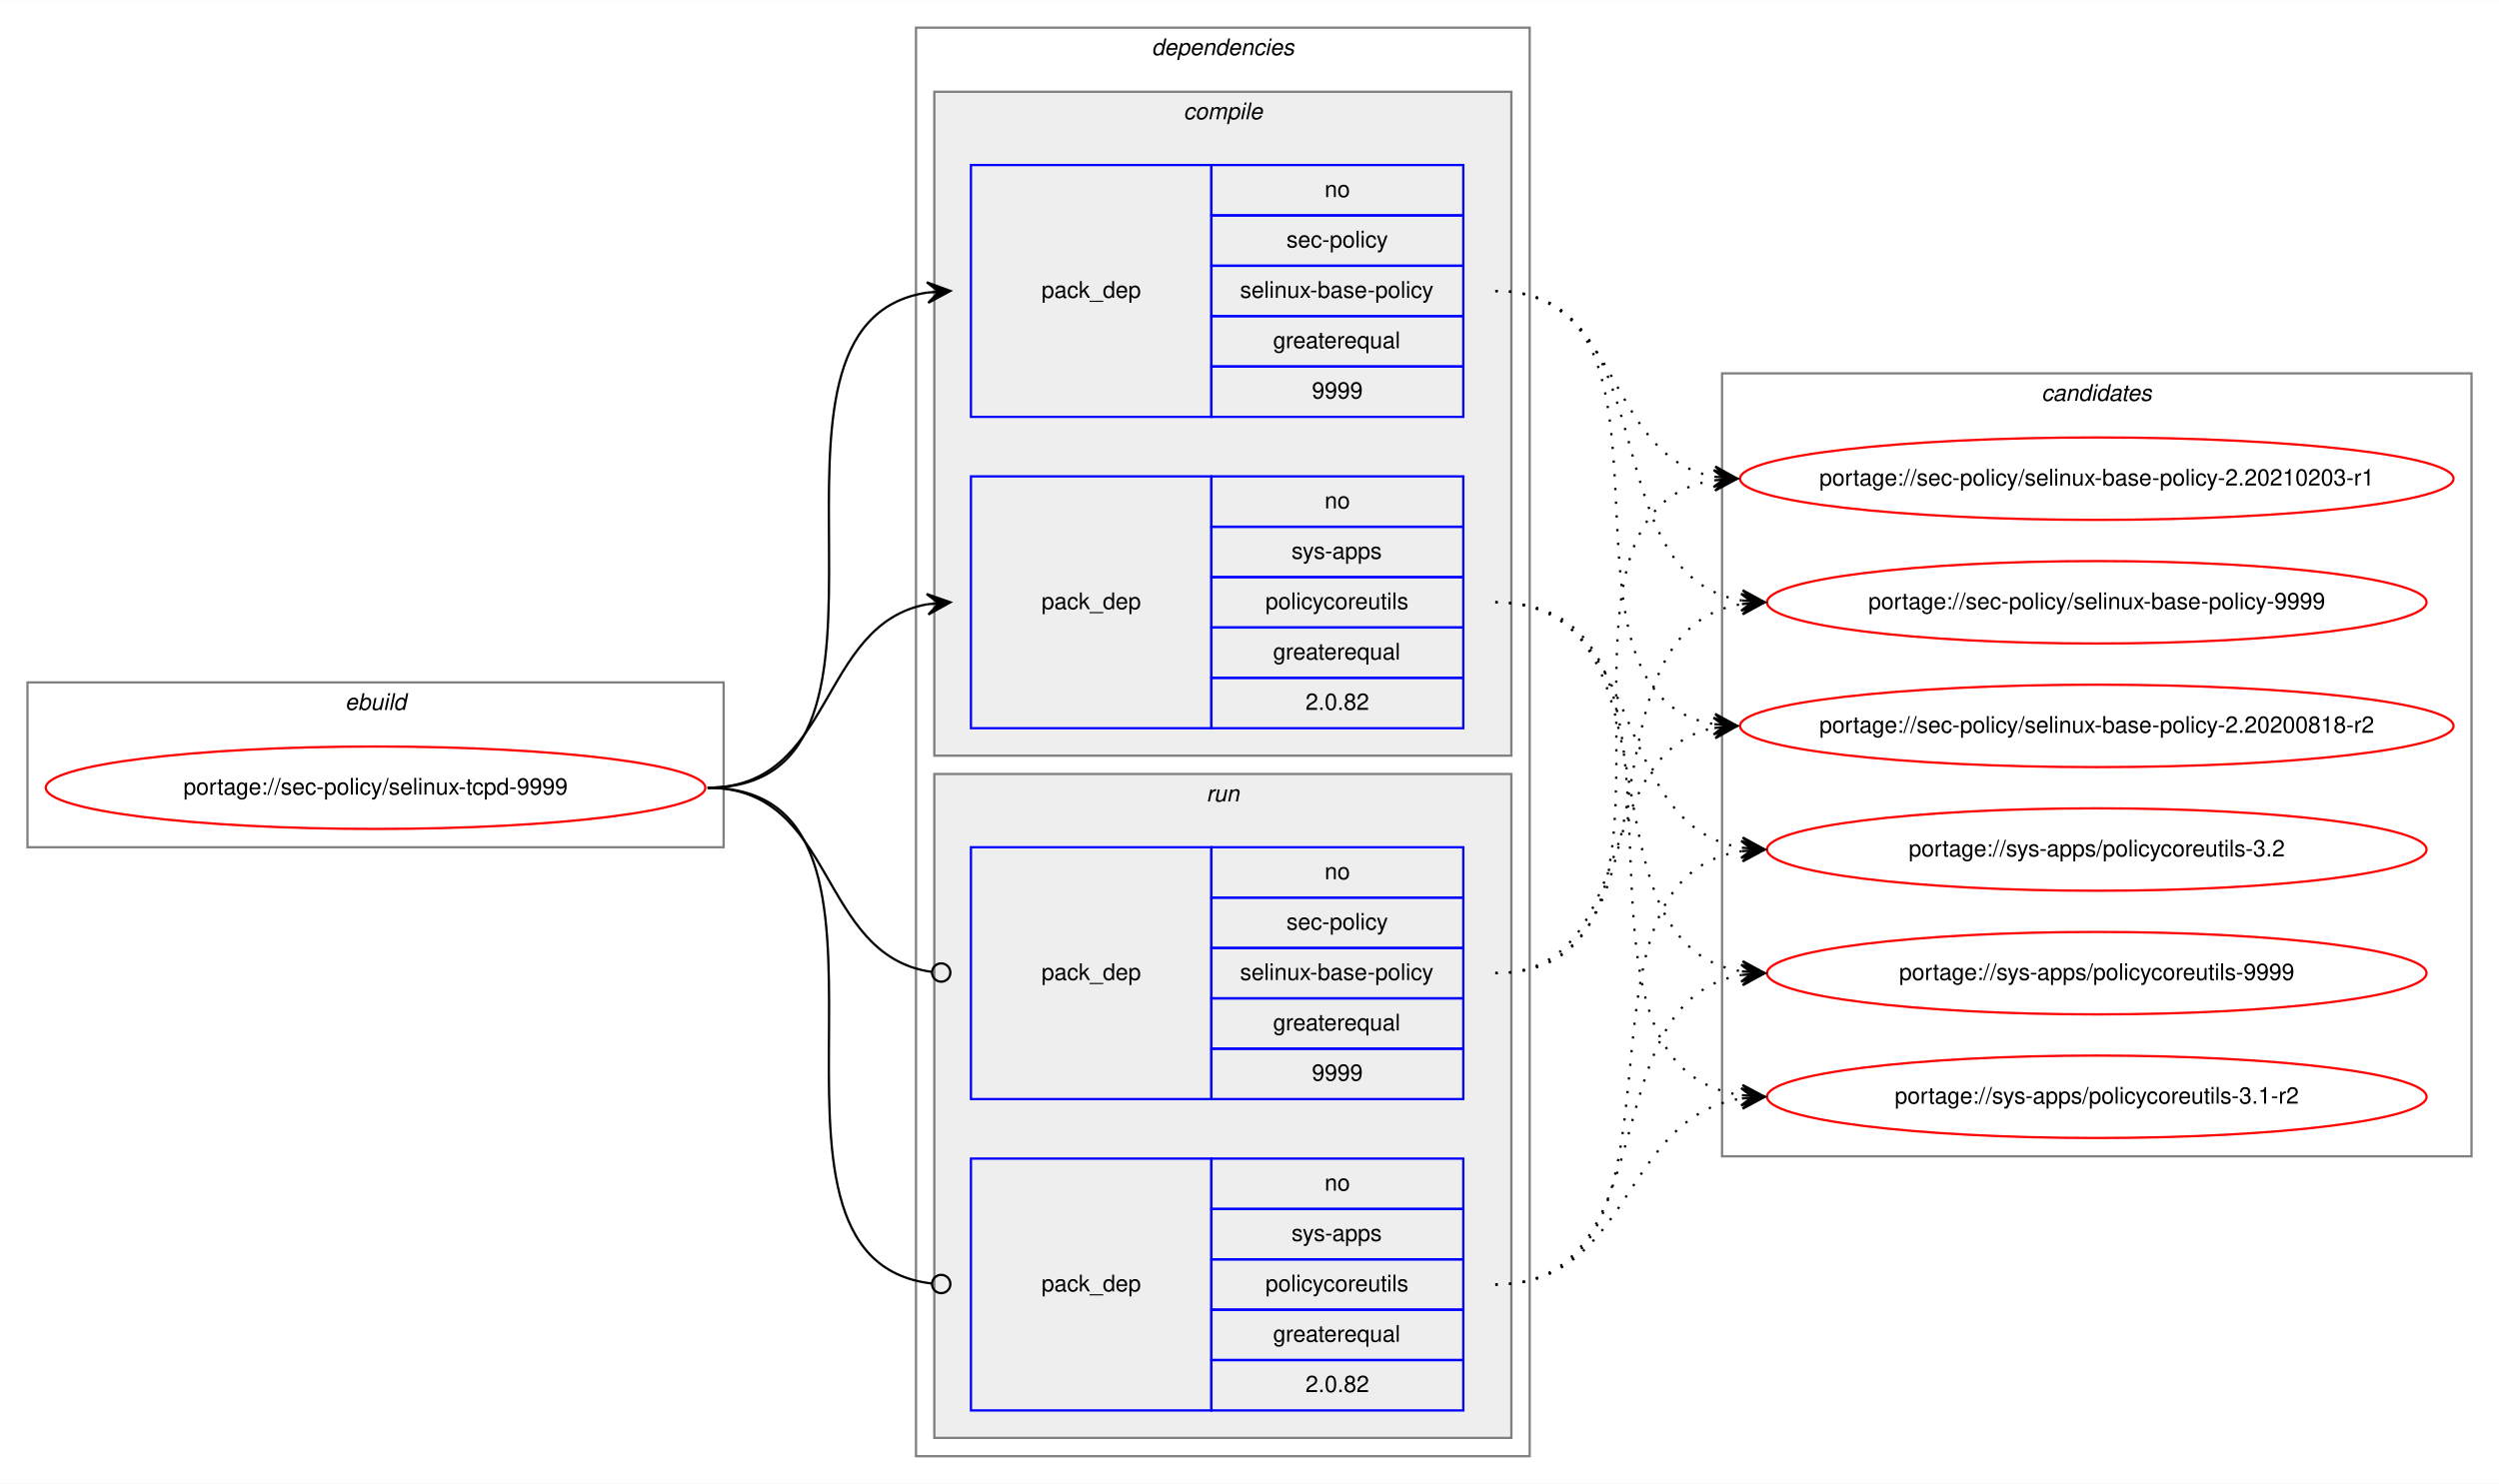
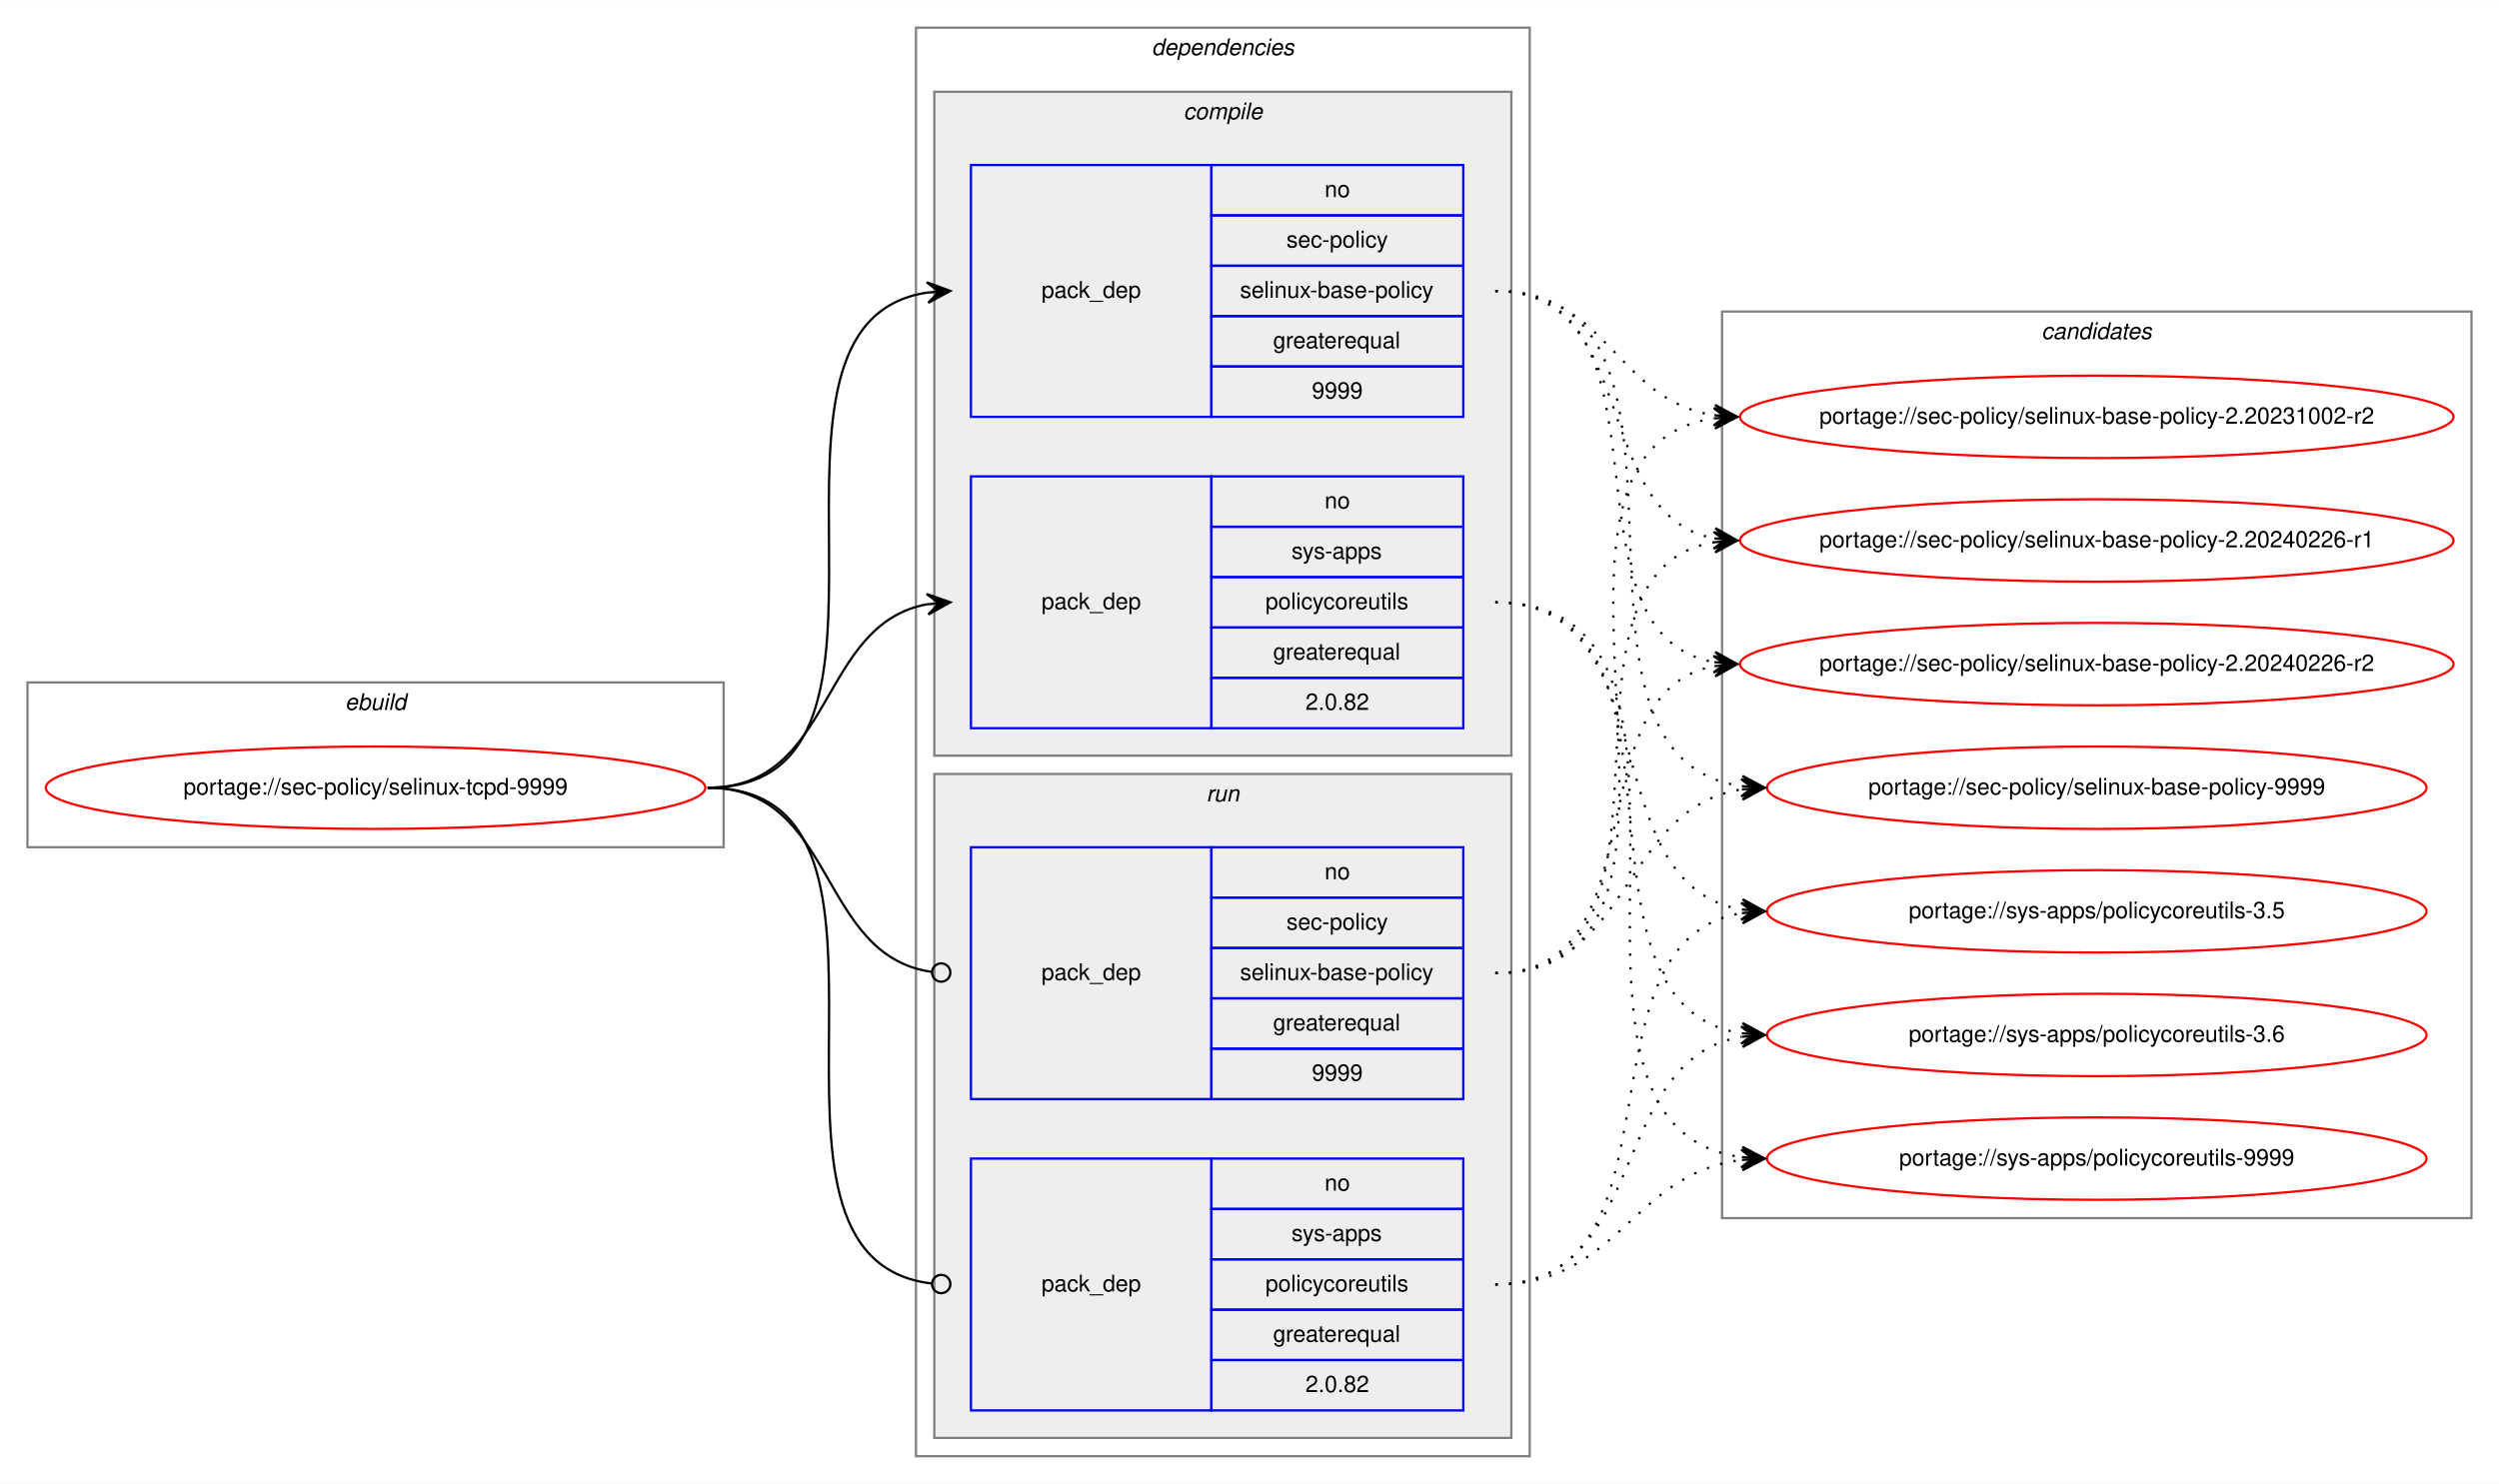
<svg xmlns="http://www.w3.org/2000/svg" xmlns:xlink="http://www.w3.org/1999/xlink" width="1091pt" height="648pt" viewBox="0.00 0.00 1091.28 648.00">
  <g id="graph0" class="graph" transform="scale(1 1) rotate(0) translate(4 644)">
    <polygon fill="white" stroke="transparent" points="-4,4 -4,-644 1087.28,-644 1087.28,4 -4,4" />
    <g id="clust1" class="cluster">
      <polygon fill="none" stroke="gray" points="8,-274 8,-346 312,-346 312,-274 8,-274" />
      <text text-anchor="start" x="146.66" y="-334" font-family="Helvetica,sans-Serif" font-style="italic" font-size="10.00">ebuild</text>
    </g>
    <g id="clust2" class="cluster">
      <polygon fill="none" stroke="gray" points="396,-8 396,-632 664,-632 664,-8 396,-8" />
      <text text-anchor="start" x="498.88" y="-620" font-family="Helvetica,sans-Serif" font-style="italic" font-size="10.00">dependencies</text>
    </g>
    <g id="clust3" class="cluster">
      <polygon fill="#eeeeee" stroke="gray" points="404,-314 404,-604 656,-604 656,-314 404,-314" />
      <text text-anchor="start" x="512.78" y="-592" font-family="Helvetica,sans-Serif" font-style="italic" font-size="10.00">compile</text>
    </g>
    <g id="clust7" class="cluster">
      <polygon fill="#eeeeee" stroke="gray" points="404,-16 404,-306 656,-306 656,-16 404,-16" />
      <text text-anchor="start" x="522.78" y="-294" font-family="Helvetica,sans-Serif" font-style="italic" font-size="10.00">run</text>
    </g>
    <g id="clust10" class="cluster">
-       <polygon fill="none" stroke="gray" points="748,-139 748,-481 1075.28,-481 1075.28,-139 748,-139" />
-       <text text-anchor="start" x="887.47" y="-469" font-family="Helvetica,sans-Serif" font-style="italic" font-size="10.00">candidates</text>
+       <polygon fill="none" stroke="gray" points="748,-112 748,-508 1075.28,-508 1075.28,-112 748,-112" />
+       <text text-anchor="start" x="887.47" y="-496" font-family="Helvetica,sans-Serif" font-style="italic" font-size="10.00">candidates</text>
    </g>
    <g id="node1" class="node">
      <g id="a_node1">
        <a xlink:href="../sec-policy/selinux-tcpd-9999.svg" xlink:title="portage://sec-policy/selinux-tcpd-9999">
          <ellipse fill="none" stroke="red" cx="160" cy="-300" rx="144" ry="18" />
          <text text-anchor="middle" x="160" y="-297" font-family="Helvetica,sans-Serif" font-size="10.00">portage://sec-policy/selinux-tcpd-9999</text>
        </a>
      </g>
    </g>
    <g id="node2" class="node">
      <polygon fill="none" stroke="blue" points="420,-462 420,-572 525,-572 525,-462 420,-462" />
      <text text-anchor="start" x="450.82" y="-514" font-family="Helvetica,sans-Serif" font-size="10.00">pack_dep</text>
      <polygon fill="none" stroke="blue" points="525,-550 525,-572 635,-572 635,-550 525,-550" />
      <text text-anchor="start" x="574.44" y="-558" font-family="Helvetica,sans-Serif" font-size="10.00">no</text>
      <polygon fill="none" stroke="blue" points="525,-528 525,-550 635,-550 635,-528 525,-528" />
      <text text-anchor="start" x="557.78" y="-536" font-family="Helvetica,sans-Serif" font-size="10.00">sec-policy</text>
      <polygon fill="none" stroke="blue" points="525,-506 525,-528 635,-528 635,-506 525,-506" />
      <text text-anchor="start" x="537.5" y="-514" font-family="Helvetica,sans-Serif" font-size="10.00">selinux-base-policy</text>
      <polygon fill="none" stroke="blue" points="525,-484 525,-506 635,-506 635,-484 525,-484" />
      <text text-anchor="start" x="551.94" y="-492" font-family="Helvetica,sans-Serif" font-size="10.00">greaterequal</text>
      <polygon fill="none" stroke="blue" points="525,-462 525,-484 635,-484 635,-462 525,-462" />
      <text text-anchor="start" x="568.88" y="-470" font-family="Helvetica,sans-Serif" font-size="10.00">9999</text>
    </g>
    <g id="edge1" class="edge">
      <path fill="none" stroke="black" d="M305,-300C408.77,-300 310.64,-502.83 401.01,-516.3" />
      <polygon fill="black" stroke="black" points="411,-517 400.71,-520.79 406.01,-516.65 401.02,-516.3 401.02,-516.3 401.02,-516.3 406.01,-516.65 401.34,-511.81 411,-517 411,-517" />
    </g>
    <g id="node3" class="node">
      <polygon fill="none" stroke="blue" points="420,-326 420,-436 525,-436 525,-326 420,-326" />
      <text text-anchor="start" x="450.82" y="-378" font-family="Helvetica,sans-Serif" font-size="10.00">pack_dep</text>
      <polygon fill="none" stroke="blue" points="525,-414 525,-436 635,-436 635,-414 525,-414" />
      <text text-anchor="start" x="574.44" y="-422" font-family="Helvetica,sans-Serif" font-size="10.00">no</text>
      <polygon fill="none" stroke="blue" points="525,-392 525,-414 635,-414 635,-392 525,-392" />
      <text text-anchor="start" x="560" y="-400" font-family="Helvetica,sans-Serif" font-size="10.00">sys-apps</text>
      <polygon fill="none" stroke="blue" points="525,-370 525,-392 635,-392 635,-370 525,-370" />
      <text text-anchor="start" x="548.61" y="-378" font-family="Helvetica,sans-Serif" font-size="10.00">policycoreutils</text>
      <polygon fill="none" stroke="blue" points="525,-348 525,-370 635,-370 635,-348 525,-348" />
      <text text-anchor="start" x="551.94" y="-356" font-family="Helvetica,sans-Serif" font-size="10.00">greaterequal</text>
      <polygon fill="none" stroke="blue" points="525,-326 525,-348 635,-348 635,-326 525,-326" />
      <text text-anchor="start" x="566.1" y="-334" font-family="Helvetica,sans-Serif" font-size="10.00">2.0.82</text>
    </g>
    <g id="edge2" class="edge">
      <path fill="none" stroke="black" d="M305,-300C360.7,-300 352.97,-371.49 400.99,-380.15" />
      <polygon fill="black" stroke="black" points="411,-381 400.65,-384.63 406.02,-380.57 401.04,-380.15 401.04,-380.15 401.04,-380.15 406.02,-380.57 401.42,-375.67 411,-381 411,-381" />
    </g>
    <g id="node4" class="node">
      <polygon fill="none" stroke="blue" points="420,-164 420,-274 525,-274 525,-164 420,-164" />
      <text text-anchor="start" x="450.82" y="-216" font-family="Helvetica,sans-Serif" font-size="10.00">pack_dep</text>
      <polygon fill="none" stroke="blue" points="525,-252 525,-274 635,-274 635,-252 525,-252" />
      <text text-anchor="start" x="574.44" y="-260" font-family="Helvetica,sans-Serif" font-size="10.00">no</text>
      <polygon fill="none" stroke="blue" points="525,-230 525,-252 635,-252 635,-230 525,-230" />
      <text text-anchor="start" x="557.78" y="-238" font-family="Helvetica,sans-Serif" font-size="10.00">sec-policy</text>
      <polygon fill="none" stroke="blue" points="525,-208 525,-230 635,-230 635,-208 525,-208" />
      <text text-anchor="start" x="537.5" y="-216" font-family="Helvetica,sans-Serif" font-size="10.00">selinux-base-policy</text>
      <polygon fill="none" stroke="blue" points="525,-186 525,-208 635,-208 635,-186 525,-186" />
      <text text-anchor="start" x="551.94" y="-194" font-family="Helvetica,sans-Serif" font-size="10.00">greaterequal</text>
      <polygon fill="none" stroke="blue" points="525,-164 525,-186 635,-186 635,-164 525,-164" />
      <text text-anchor="start" x="568.88" y="-172" font-family="Helvetica,sans-Serif" font-size="10.00">9999</text>
    </g>
    <g id="edge3" class="edge">
      <path fill="none" stroke="black" d="M305,-300C361.4,-300 352.77,-226.72 402.81,-219.56" />
      <ellipse fill="none" stroke="black" cx="407.01" cy="-219.27" rx="4" ry="4" />
    </g>
    <g id="node5" class="node">
      <polygon fill="none" stroke="blue" points="420,-28 420,-138 525,-138 525,-28 420,-28" />
      <text text-anchor="start" x="450.82" y="-80" font-family="Helvetica,sans-Serif" font-size="10.00">pack_dep</text>
      <polygon fill="none" stroke="blue" points="525,-116 525,-138 635,-138 635,-116 525,-116" />
      <text text-anchor="start" x="574.44" y="-124" font-family="Helvetica,sans-Serif" font-size="10.00">no</text>
      <polygon fill="none" stroke="blue" points="525,-94 525,-116 635,-116 635,-94 525,-94" />
      <text text-anchor="start" x="560" y="-102" font-family="Helvetica,sans-Serif" font-size="10.00">sys-apps</text>
      <polygon fill="none" stroke="blue" points="525,-72 525,-94 635,-94 635,-72 525,-72" />
      <text text-anchor="start" x="548.61" y="-80" font-family="Helvetica,sans-Serif" font-size="10.00">policycoreutils</text>
      <polygon fill="none" stroke="blue" points="525,-50 525,-72 635,-72 635,-50 525,-50" />
      <text text-anchor="start" x="551.94" y="-58" font-family="Helvetica,sans-Serif" font-size="10.00">greaterequal</text>
      <polygon fill="none" stroke="blue" points="525,-28 525,-50 635,-50 635,-28 525,-28" />
      <text text-anchor="start" x="566.1" y="-36" font-family="Helvetica,sans-Serif" font-size="10.00">2.0.82</text>
    </g>
    <g id="edge4" class="edge">
      <path fill="none" stroke="black" d="M305,-300C409.51,-300 309.24,-94.29 402.95,-83.44" />
      <ellipse fill="none" stroke="black" cx="407.01" cy="-83.22" rx="4" ry="4" />
    </g>
    <g id="node6" class="node">
      <g id="a_node6">
-         <a xlink:href="../sec-policy/selinux-base-policy-2.20200818-r2.svg" xlink:title="portage://sec-policy/selinux-base-policy-2.20200818-r2">
-           <ellipse fill="none" stroke="red" cx="911.64" cy="-327" rx="155.78" ry="18" />
-           <text text-anchor="middle" x="911.64" y="-324" font-family="Helvetica,sans-Serif" font-size="10.00">portage://sec-policy/selinux-base-policy-2.20200818-r2</text>
+         <a xlink:href="../sec-policy/selinux-base-policy-2.20231002-r2.svg" xlink:title="portage://sec-policy/selinux-base-policy-2.20231002-r2">
+           <ellipse fill="none" stroke="red" cx="911.64" cy="-462" rx="155.78" ry="18" />
+           <text text-anchor="middle" x="911.64" y="-459" font-family="Helvetica,sans-Serif" font-size="10.00">portage://sec-policy/selinux-base-policy-2.20231002-r2</text>
        </a>
      </g>
    </g>
    <g id="edge5" class="edge">
-       <path fill="none" stroke="black" stroke-dasharray="1,5" d="M649,-517C742.03,-517 664.27,-340.84 744.63,-327.77" />
-       <polygon fill="black" stroke="black" points="754.64,-327 745.01,-332.25 749.66,-327.38 744.67,-327.76 744.67,-327.76 744.67,-327.76 749.66,-327.38 744.33,-323.28 754.64,-327 754.64,-327" />
+       <path fill="none" stroke="black" stroke-dasharray="1,5" d="M649,-517C698.32,-517 701.49,-469.26 744.5,-462.74" />
+       <polygon fill="black" stroke="black" points="754.64,-462 744.99,-467.21 749.65,-462.36 744.67,-462.72 744.67,-462.72 744.67,-462.72 749.65,-462.36 744.34,-458.24 754.64,-462 754.64,-462" />
    </g>
    <g id="node7" class="node">
      <g id="a_node7">
-         <a xlink:href="../sec-policy/selinux-base-policy-2.20210203-r1.svg" xlink:title="portage://sec-policy/selinux-base-policy-2.20210203-r1">
-           <ellipse fill="none" stroke="red" cx="911.64" cy="-435" rx="155.78" ry="18" />
-           <text text-anchor="middle" x="911.64" y="-432" font-family="Helvetica,sans-Serif" font-size="10.00">portage://sec-policy/selinux-base-policy-2.20210203-r1</text>
+         <a xlink:href="../sec-policy/selinux-base-policy-2.20240226-r1.svg" xlink:title="portage://sec-policy/selinux-base-policy-2.20240226-r1">
+           <ellipse fill="none" stroke="red" cx="911.64" cy="-408" rx="155.78" ry="18" />
+           <text text-anchor="middle" x="911.64" y="-405" font-family="Helvetica,sans-Serif" font-size="10.00">portage://sec-policy/selinux-base-policy-2.20240226-r1</text>
        </a>
      </g>
    </g>
    <g id="edge6" class="edge">
-       <path fill="none" stroke="black" stroke-dasharray="1,5" d="M649,-517C704.84,-517 696.54,-444.63 744.61,-435.87" />
-       <polygon fill="black" stroke="black" points="754.64,-435 745.07,-440.34 749.66,-435.43 744.68,-435.86 744.68,-435.86 744.68,-435.86 749.66,-435.43 744.29,-431.38 754.64,-435 754.64,-435" />
+       <path fill="none" stroke="black" stroke-dasharray="1,5" d="M649,-517C712.77,-517 690.09,-419.6 744.41,-408.94" />
+       <polygon fill="black" stroke="black" points="754.64,-408 745.1,-413.4 749.66,-408.46 744.68,-408.92 744.68,-408.92 744.68,-408.92 749.66,-408.46 744.27,-404.44 754.64,-408 754.64,-408" />
    </g>
    <g id="node8" class="node">
      <g id="a_node8">
-         <a xlink:href="../sec-policy/selinux-base-policy-9999.svg" xlink:title="portage://sec-policy/selinux-base-policy-9999">
-           <ellipse fill="none" stroke="red" cx="911.64" cy="-381" rx="144" ry="18" />
-           <text text-anchor="middle" x="911.64" y="-378" font-family="Helvetica,sans-Serif" font-size="10.00">portage://sec-policy/selinux-base-policy-9999</text>
+         <a xlink:href="../sec-policy/selinux-base-policy-2.20240226-r2.svg" xlink:title="portage://sec-policy/selinux-base-policy-2.20240226-r2">
+           <ellipse fill="none" stroke="red" cx="911.64" cy="-354" rx="155.78" ry="18" />
+           <text text-anchor="middle" x="911.64" y="-351" font-family="Helvetica,sans-Serif" font-size="10.00">portage://sec-policy/selinux-base-policy-2.20240226-r2</text>
        </a>
      </g>
    </g>
    <g id="edge7" class="edge">
-       <path fill="none" stroke="black" stroke-dasharray="1,5" d="M649,-517C725.33,-517 690.27,-392.94 756.59,-381.8" />
-       <polygon fill="black" stroke="black" points="766.64,-381 757.03,-386.28 761.66,-381.4 756.67,-381.79 756.67,-381.79 756.67,-381.79 761.66,-381.4 756.32,-377.31 766.64,-381 766.64,-381" />
+       <path fill="none" stroke="black" stroke-dasharray="1,5" d="M649,-517C731.62,-517 673.79,-367.71 744.34,-354.88" />
+       <polygon fill="black" stroke="black" points="754.64,-354 745.06,-359.33 749.66,-354.42 744.68,-354.85 744.68,-354.85 744.68,-354.85 749.66,-354.42 744.3,-350.36 754.64,-354 754.64,-354" />
    </g>
    <g id="node9" class="node">
      <g id="a_node9">
-         <a xlink:href="../sys-apps/policycoreutils-3.1-r2.svg" xlink:title="portage://sys-apps/policycoreutils-3.1-r2">
-           <ellipse fill="none" stroke="red" cx="911.64" cy="-165" rx="144" ry="18" />
-           <text text-anchor="middle" x="911.64" y="-162" font-family="Helvetica,sans-Serif" font-size="10.00">portage://sys-apps/policycoreutils-3.1-r2</text>
+         <a xlink:href="../sec-policy/selinux-base-policy-9999.svg" xlink:title="portage://sec-policy/selinux-base-policy-9999">
+           <ellipse fill="none" stroke="red" cx="911.64" cy="-300" rx="144" ry="18" />
+           <text text-anchor="middle" x="911.64" y="-297" font-family="Helvetica,sans-Serif" font-size="10.00">portage://sec-policy/selinux-base-policy-9999</text>
        </a>
      </g>
    </g>
    <g id="edge8" class="edge">
-       <path fill="none" stroke="black" stroke-dasharray="1,5" d="M649,-381C754.69,-381 663.8,-179.11 756.43,-165.7" />
-       <polygon fill="black" stroke="black" points="766.64,-165 756.97,-170.17 761.65,-165.34 756.66,-165.68 756.66,-165.68 756.66,-165.68 761.65,-165.34 756.36,-161.19 766.64,-165 766.64,-165" />
+       <path fill="none" stroke="black" stroke-dasharray="1,5" d="M649,-517C755.06,-517 663.46,-314.17 756.4,-300.7" />
+       <polygon fill="black" stroke="black" points="766.64,-300 756.97,-305.17 761.65,-300.34 756.66,-300.68 756.66,-300.68 756.66,-300.68 761.65,-300.34 756.36,-296.19 766.64,-300 766.64,-300" />
    </g>
    <g id="node10" class="node">
      <g id="a_node10">
-         <a xlink:href="../sys-apps/policycoreutils-3.2.svg" xlink:title="portage://sys-apps/policycoreutils-3.2">
-           <ellipse fill="none" stroke="red" cx="911.64" cy="-273" rx="144" ry="18" />
-           <text text-anchor="middle" x="911.64" y="-270" font-family="Helvetica,sans-Serif" font-size="10.00">portage://sys-apps/policycoreutils-3.2</text>
+         <a xlink:href="../sys-apps/policycoreutils-3.5.svg" xlink:title="portage://sys-apps/policycoreutils-3.5">
+           <ellipse fill="none" stroke="red" cx="911.64" cy="-246" rx="144" ry="18" />
+           <text text-anchor="middle" x="911.64" y="-243" font-family="Helvetica,sans-Serif" font-size="10.00">portage://sys-apps/policycoreutils-3.5</text>
        </a>
      </g>
    </g>
    <g id="edge9" class="edge">
-       <path fill="none" stroke="black" stroke-dasharray="1,5" d="M649,-381C716.37,-381 697.89,-283.69 756.54,-273.81" />
-       <polygon fill="black" stroke="black" points="766.64,-273 757.03,-278.28 761.66,-273.4 756.67,-273.8 756.67,-273.8 756.67,-273.8 761.66,-273.4 756.31,-269.31 766.64,-273 766.64,-273" />
+       <path fill="none" stroke="black" stroke-dasharray="1,5" d="M649,-381C725.01,-381 690.54,-257.86 756.63,-246.79" />
+       <polygon fill="black" stroke="black" points="766.64,-246 757.03,-251.28 761.66,-246.39 756.67,-246.79 756.67,-246.79 756.67,-246.79 761.66,-246.39 756.32,-242.3 766.64,-246 766.64,-246" />
    </g>
    <g id="node11" class="node">
      <g id="a_node11">
+         <a xlink:href="../sys-apps/policycoreutils-3.6.svg" xlink:title="portage://sys-apps/policycoreutils-3.6">
+           <ellipse fill="none" stroke="red" cx="911.64" cy="-192" rx="144" ry="18" />
+           <text text-anchor="middle" x="911.64" y="-189" font-family="Helvetica,sans-Serif" font-size="10.00">portage://sys-apps/policycoreutils-3.6</text>
+         </a>
+       </g>
+     </g>
+     <g id="edge10" class="edge">
+       <path fill="none" stroke="black" stroke-dasharray="1,5" d="M649,-381C744.37,-381 673.26,-205.41 756.6,-192.72" />
+       <polygon fill="black" stroke="black" points="766.64,-192 756.99,-197.21 761.65,-192.36 756.67,-192.72 756.67,-192.72 756.67,-192.72 761.65,-192.36 756.34,-188.23 766.64,-192 766.64,-192" />
+     </g>
+     <g id="node12" class="node">
+       <g id="a_node12">
        <a xlink:href="../sys-apps/policycoreutils-9999.svg" xlink:title="portage://sys-apps/policycoreutils-9999">
-           <ellipse fill="none" stroke="red" cx="911.64" cy="-219" rx="144" ry="18" />
-           <text text-anchor="middle" x="911.64" y="-216" font-family="Helvetica,sans-Serif" font-size="10.00">portage://sys-apps/policycoreutils-9999</text>
-         </a>
-       </g>
-     </g>
-     <g id="edge10" class="edge">
-       <path fill="none" stroke="black" stroke-dasharray="1,5" d="M649,-381C734.33,-381 682.36,-232.02 756.43,-219.8" />
-       <polygon fill="black" stroke="black" points="766.64,-219 757.02,-224.26 761.66,-219.39 756.67,-219.78 756.67,-219.78 756.67,-219.78 761.66,-219.39 756.32,-215.29 766.64,-219 766.64,-219" />
+           <ellipse fill="none" stroke="red" cx="911.64" cy="-138" rx="144" ry="18" />
+           <text text-anchor="middle" x="911.64" y="-135" font-family="Helvetica,sans-Serif" font-size="10.00">portage://sys-apps/policycoreutils-9999</text>
+         </a>
+       </g>
    </g>
    <g id="edge11" class="edge">
-       <path fill="none" stroke="black" stroke-dasharray="1,5" d="M649,-219C712.47,-219 690.34,-315.51 744.45,-326.07" />
-       <polygon fill="black" stroke="black" points="754.64,-327 744.27,-330.57 749.66,-326.54 744.68,-326.09 744.68,-326.09 744.68,-326.09 749.66,-326.54 745.09,-321.61 754.64,-327 754.64,-327" />
+       <path fill="none" stroke="black" stroke-dasharray="1,5" d="M649,-381C765.36,-381 653.84,-152.49 756.4,-138.65" />
+       <polygon fill="black" stroke="black" points="766.64,-138 756.95,-143.13 761.65,-138.32 756.66,-138.64 756.66,-138.64 756.66,-138.64 761.65,-138.32 756.37,-134.15 766.64,-138 766.64,-138" />
    </g>
    <g id="edge12" class="edge">
-       <path fill="none" stroke="black" stroke-dasharray="1,5" d="M649,-219C752.21,-219 654.91,-420.49 744.42,-434.26" />
-       <polygon fill="black" stroke="black" points="754.64,-435 744.34,-438.77 749.65,-434.64 744.67,-434.28 744.67,-434.28 744.67,-434.28 749.65,-434.64 744.99,-429.79 754.64,-435 754.64,-435" />
+       <path fill="none" stroke="black" stroke-dasharray="1,5" d="M649,-219C763.2,-219 644.51,-447.51 744.61,-461.35" />
+       <polygon fill="black" stroke="black" points="754.64,-462 744.37,-465.84 749.65,-461.67 744.66,-461.35 744.66,-461.35 744.66,-461.35 749.65,-461.67 744.96,-456.86 754.64,-462 754.64,-462" />
    </g>
    <g id="edge13" class="edge">
-       <path fill="none" stroke="black" stroke-dasharray="1,5" d="M649,-219C734.33,-219 682.36,-367.98 756.43,-380.2" />
-       <polygon fill="black" stroke="black" points="766.64,-381 756.32,-384.71 761.66,-380.61 756.67,-380.22 756.67,-380.22 756.67,-380.22 761.66,-380.61 757.02,-375.74 766.64,-381 766.64,-381" />
+       <path fill="none" stroke="black" stroke-dasharray="1,5" d="M649,-219C741.66,-219 664.6,-394.23 744.67,-407.24" />
+       <polygon fill="black" stroke="black" points="754.64,-408 744.33,-411.73 749.66,-407.62 744.67,-407.24 744.67,-407.24 744.67,-407.24 749.66,-407.62 745.01,-402.75 754.64,-408 754.64,-408" />
    </g>
    <g id="edge14" class="edge">
-       <path fill="none" stroke="black" stroke-dasharray="1,5" d="M649,-83C709.12,-83 703.79,-155.97 756.49,-164.24" />
-       <polygon fill="black" stroke="black" points="766.64,-165 756.33,-168.74 761.66,-164.63 756.67,-164.25 756.67,-164.25 756.67,-164.25 761.66,-164.63 757,-159.77 766.64,-165 766.64,-165" />
+       <path fill="none" stroke="black" stroke-dasharray="1,5" d="M649,-219C721.47,-219 682.72,-341.14 744.33,-353.07" />
+       <polygon fill="black" stroke="black" points="754.64,-354 744.28,-357.58 749.66,-353.55 744.68,-353.1 744.68,-353.1 744.68,-353.1 749.66,-353.55 745.09,-348.62 754.64,-354 754.64,-354" />
    </g>
    <g id="edge15" class="edge">
-       <path fill="none" stroke="black" stroke-dasharray="1,5" d="M649,-83C744.73,-83 672.94,-259.52 756.56,-272.27" />
-       <polygon fill="black" stroke="black" points="766.64,-273 756.34,-276.77 761.65,-272.64 756.67,-272.28 756.67,-272.28 756.67,-272.28 761.65,-272.64 756.99,-267.79 766.64,-273 766.64,-273" />
+       <path fill="none" stroke="black" stroke-dasharray="1,5" d="M649,-219C708.88,-219 703.98,-291.08 756.53,-299.25" />
+       <polygon fill="black" stroke="black" points="766.64,-300 756.34,-303.75 761.65,-299.63 756.67,-299.26 756.67,-299.26 756.67,-299.26 761.65,-299.63 757,-294.77 766.64,-300 766.64,-300" />
    </g>
    <g id="edge16" class="edge">
-       <path fill="none" stroke="black" stroke-dasharray="1,5" d="M649,-83C725.33,-83 690.27,-207.06 756.59,-218.2" />
-       <polygon fill="black" stroke="black" points="766.64,-219 756.32,-222.69 761.66,-218.6 756.67,-218.21 756.67,-218.21 756.67,-218.21 761.66,-218.6 757.03,-213.72 766.64,-219 766.64,-219" />
+       <path fill="none" stroke="black" stroke-dasharray="1,5" d="M649,-83C734.68,-83 682.05,-232.9 756.39,-245.2" />
+       <polygon fill="black" stroke="black" points="766.64,-246 756.32,-249.71 761.66,-245.61 756.67,-245.22 756.67,-245.22 756.67,-245.22 761.66,-245.61 757.02,-240.74 766.64,-246 766.64,-246" />
+     </g>
+     <g id="edge17" class="edge">
+       <path fill="none" stroke="black" stroke-dasharray="1,5" d="M649,-83C716.66,-83 697.65,-181.21 756.5,-191.19" />
+       <polygon fill="black" stroke="black" points="766.64,-192 756.31,-195.68 761.66,-191.6 756.67,-191.2 756.67,-191.2 756.67,-191.2 761.66,-191.6 757.03,-186.71 766.64,-192 766.64,-192" />
+     </g>
+     <g id="edge18" class="edge">
+       <path fill="none" stroke="black" stroke-dasharray="1,5" d="M649,-83C703.11,-83 708.43,-131.34 756.44,-137.38" />
+       <polygon fill="black" stroke="black" points="766.64,-138 756.39,-141.89 761.65,-137.7 756.66,-137.4 756.66,-137.4 756.66,-137.4 761.65,-137.7 756.93,-132.9 766.64,-138 766.64,-138" />
    </g>
  </g>
</svg>
